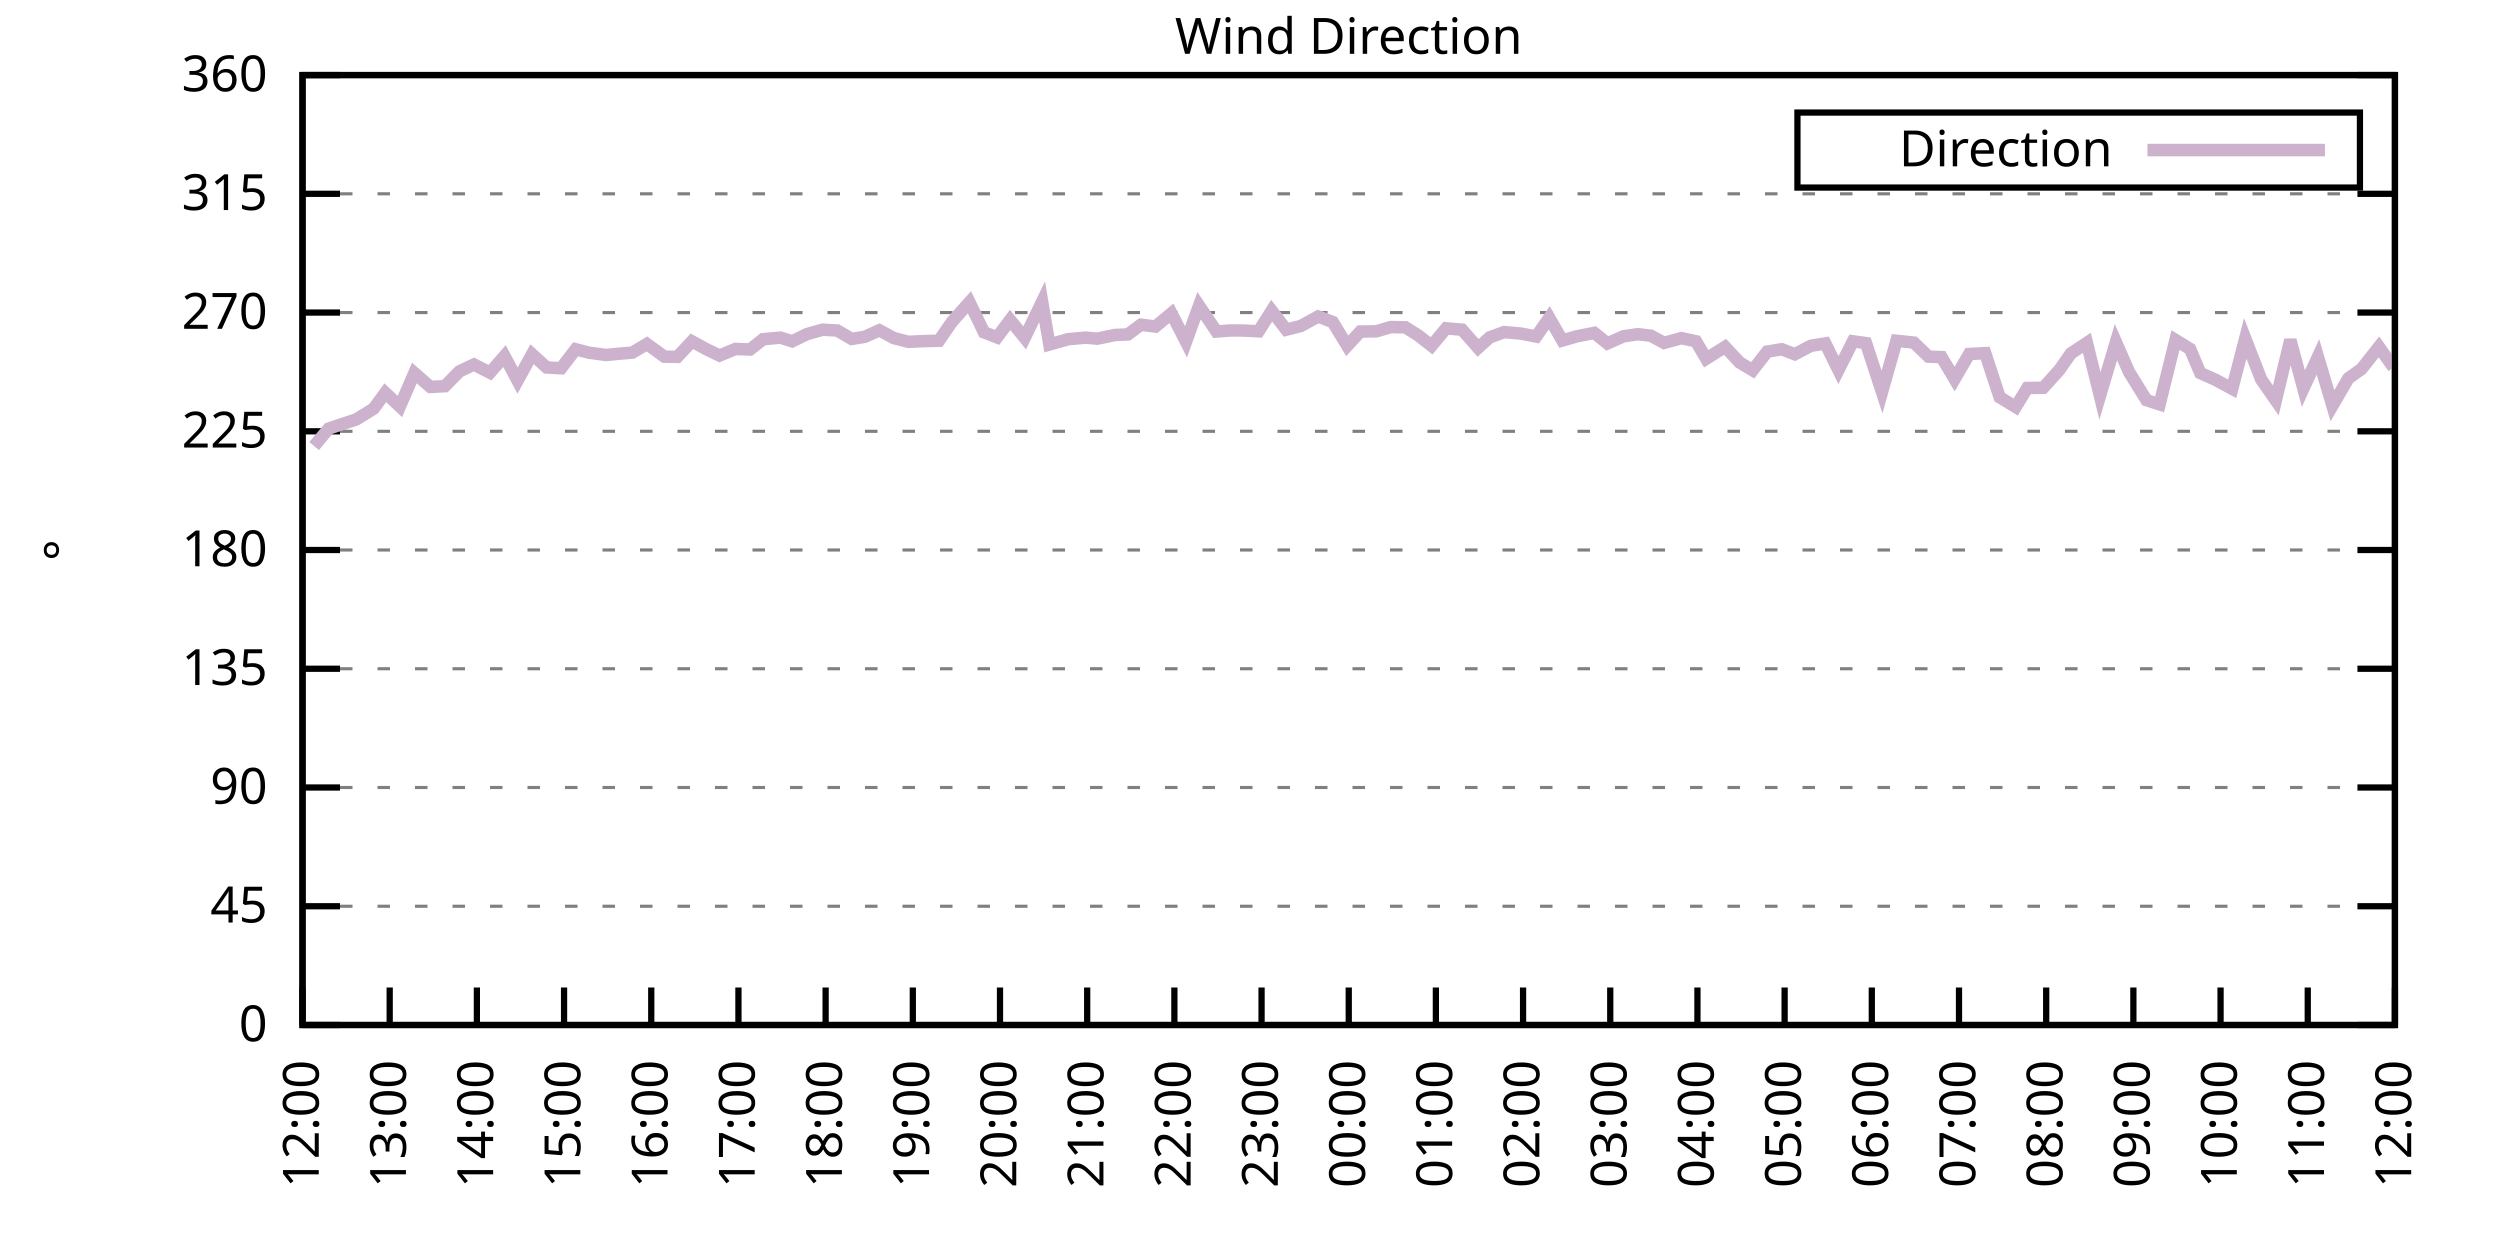
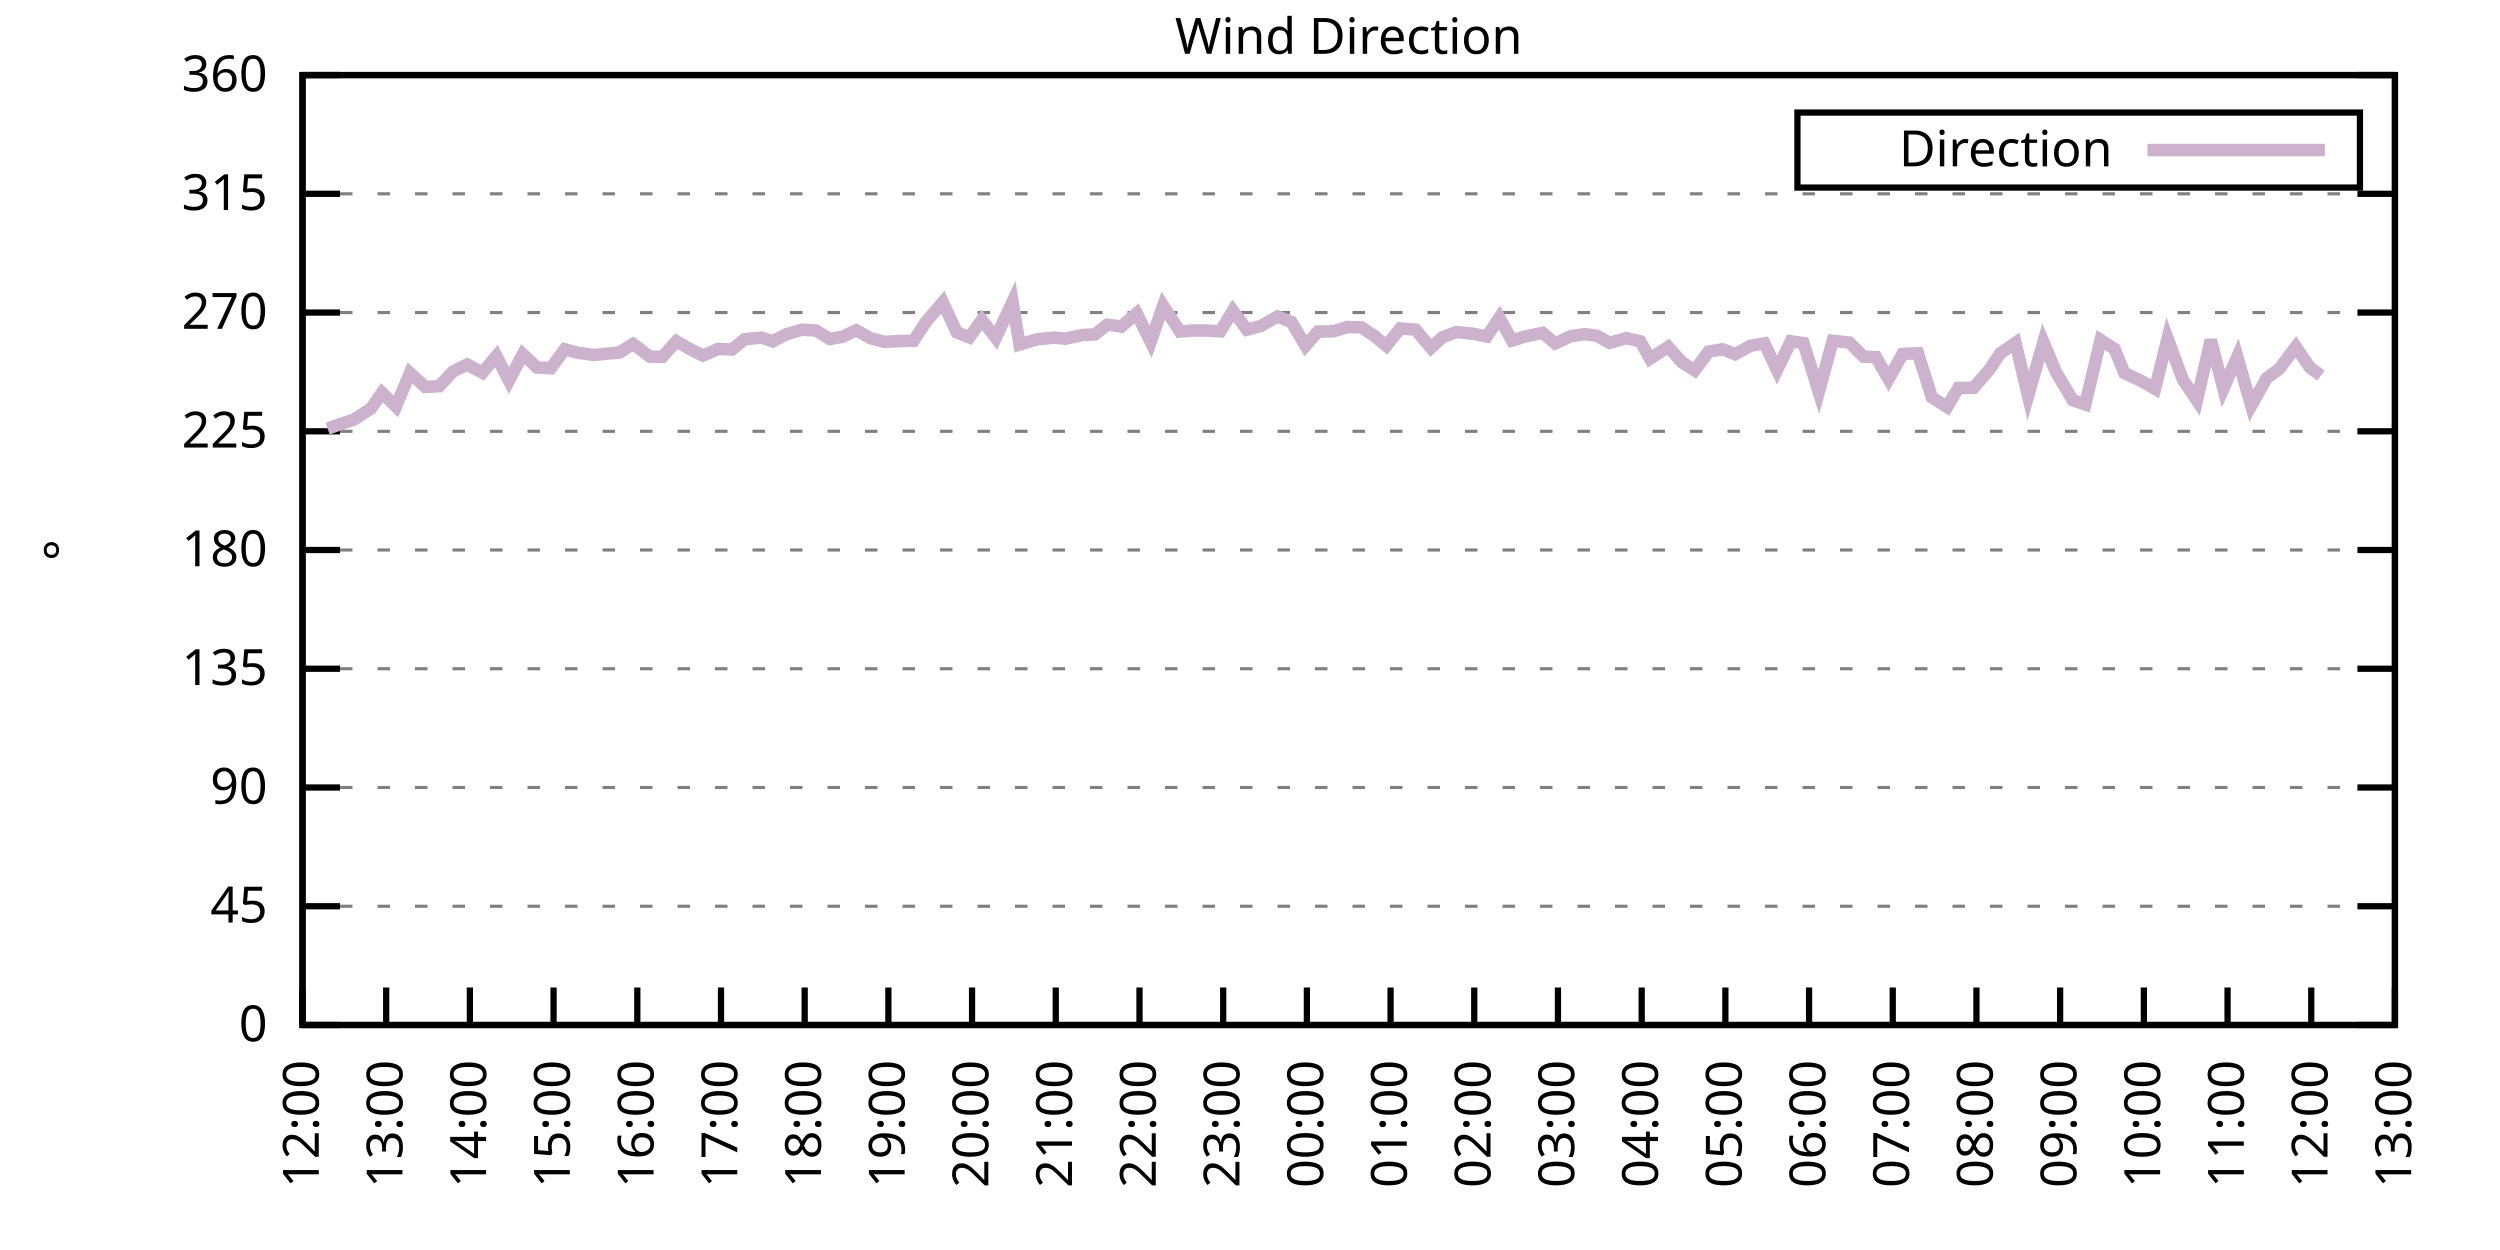
<svg xmlns="http://www.w3.org/2000/svg" xmlns:xlink="http://www.w3.org/1999/xlink" width="400" height="200" viewBox="0 0 400 200">
  <g id="gnuplot_canvas">
    <rect x="0" y="0" width="400" height="200" fill="none" />
    <defs>
      <circle id="gpDot" r="0.5" stroke-width="0.5" stroke="currentColor" />
      <path id="gpPt0" stroke-width="0.333" stroke="currentColor" d="M-1,0 h2 M0,-1 v2" />
      <path id="gpPt1" stroke-width="0.333" stroke="currentColor" d="M-1,-1 L1,1 M1,-1 L-1,1" />
      <path id="gpPt2" stroke-width="0.333" stroke="currentColor" d="M-1,0 L1,0 M0,-1 L0,1 M-1,-1 L1,1 M-1,1 L1,-1" />
      <rect id="gpPt3" stroke-width="0.333" stroke="currentColor" x="-1" y="-1" width="2" height="2" />
      <rect id="gpPt4" stroke-width="0.333" stroke="currentColor" fill="currentColor" x="-1" y="-1" width="2" height="2" />
      <circle id="gpPt5" stroke-width="0.333" stroke="currentColor" cx="0" cy="0" r="1" />
      <use xlink:href="#gpPt5" id="gpPt6" fill="currentColor" stroke="none" />
      <path id="gpPt7" stroke-width="0.333" stroke="currentColor" d="M0,-1.33 L-1.33,0.67 L1.33,0.67 z" />
      <use xlink:href="#gpPt7" id="gpPt8" fill="currentColor" stroke="none" />
      <use xlink:href="#gpPt7" id="gpPt9" stroke="currentColor" transform="rotate(180)" />
      <use xlink:href="#gpPt9" id="gpPt10" fill="currentColor" stroke="none" />
      <use xlink:href="#gpPt3" id="gpPt11" stroke="currentColor" transform="rotate(45)" />
      <use xlink:href="#gpPt11" id="gpPt12" fill="currentColor" stroke="none" />
      <path id="gpPt13" stroke-width="0.333" stroke="currentColor" d="M0,1.330 L1.265,0.411 L0.782,-1.067 L-0.782,-1.076 L-1.265,0.411 z" />
      <use xlink:href="#gpPt13" id="gpPt14" fill="currentColor" stroke="none" />
      <filter id="textbox" filterUnits="objectBoundingBox" x="0" y="0" height="1" width="1">
        <feFlood flood-color="white" flood-opacity="1" result="bgnd" />
        <feComposite in="SourceGraphic" in2="bgnd" operator="atop" />
      </filter>
      <filter id="greybox" filterUnits="objectBoundingBox" x="0" y="0" height="1" width="1">
        <feFlood flood-color="lightgrey" flood-opacity="1" result="grey" />
        <feComposite in="SourceGraphic" in2="grey" operator="atop" />
      </filter>
    </defs>
    <g fill="none" color="white" stroke="currentColor" stroke-width="1.00" stroke-linecap="butt" stroke-linejoin="miter">
</g>
    <g fill="none" color="black" stroke="currentColor" stroke-width="1.00" stroke-linecap="butt" stroke-linejoin="miter">
      <g stroke="none" shape-rendering="crispEdges">
        <polygon fill="rgb(255, 255, 255)" points="48.40,164.00 383.18,164.00 383.18,12.02 48.40,12.02 " />
      </g>
    </g>
    <g fill="none" color="black" stroke="currentColor" stroke-width="1.00" stroke-linecap="butt" stroke-linejoin="miter">
</g>
    <g fill="none" color="black" stroke="black" stroke-width="0.50" stroke-linecap="butt" stroke-linejoin="miter">
</g>
    <g fill="none" color="gray" stroke="currentColor" stroke-width="0.50" stroke-linecap="butt" stroke-linejoin="miter">
      <path stroke="gray" stroke-dasharray="2,4" class="gridline" d="M48.40,164.00 L383.19,164.00  " />
    </g>
    <g fill="none" color="gray" stroke="gray" stroke-width="1.00" stroke-linecap="butt" stroke-linejoin="miter">
</g>
    <g fill="none" color="black" stroke="currentColor" stroke-width="1.00" stroke-linecap="butt" stroke-linejoin="miter">
      <path stroke="black" d="M48.40,164.00 L54.40,164.00 M383.19,164.00 L377.19,164.00  " />
      <g transform="translate(42.80,166.60)" stroke="none" fill="black" font-family="Sans" font-size="8.00" text-anchor="end">
        <text>
          <tspan font-family="Sans"> 0</tspan>
        </text>
      </g>
    </g>
    <g fill="none" color="black" stroke="currentColor" stroke-width="1.00" stroke-linecap="butt" stroke-linejoin="miter">
</g>
    <g fill="none" color="black" stroke="black" stroke-width="0.50" stroke-linecap="butt" stroke-linejoin="miter">
</g>
    <g fill="none" color="gray" stroke="currentColor" stroke-width="0.50" stroke-linecap="butt" stroke-linejoin="miter">
      <path stroke="gray" stroke-dasharray="2,4" class="gridline" d="M48.40,145.00 L383.19,145.00  " />
    </g>
    <g fill="none" color="gray" stroke="gray" stroke-width="1.00" stroke-linecap="butt" stroke-linejoin="miter">
</g>
    <g fill="none" color="black" stroke="currentColor" stroke-width="1.00" stroke-linecap="butt" stroke-linejoin="miter">
      <path stroke="black" d="M48.40,145.00 L54.40,145.00 M383.19,145.00 L377.19,145.00  " />
      <g transform="translate(42.80,147.60)" stroke="none" fill="black" font-family="Sans" font-size="8.00" text-anchor="end">
        <text>
          <tspan font-family="Sans"> 45</tspan>
        </text>
      </g>
    </g>
    <g fill="none" color="black" stroke="currentColor" stroke-width="1.00" stroke-linecap="butt" stroke-linejoin="miter">
</g>
    <g fill="none" color="black" stroke="black" stroke-width="0.50" stroke-linecap="butt" stroke-linejoin="miter">
</g>
    <g fill="none" color="gray" stroke="currentColor" stroke-width="0.50" stroke-linecap="butt" stroke-linejoin="miter">
      <path stroke="gray" stroke-dasharray="2,4" class="gridline" d="M48.40,126.00 L383.19,126.00  " />
    </g>
    <g fill="none" color="gray" stroke="gray" stroke-width="1.00" stroke-linecap="butt" stroke-linejoin="miter">
</g>
    <g fill="none" color="black" stroke="currentColor" stroke-width="1.00" stroke-linecap="butt" stroke-linejoin="miter">
      <path stroke="black" d="M48.40,126.00 L54.40,126.00 M383.19,126.00 L377.19,126.00  " />
      <g transform="translate(42.80,128.60)" stroke="none" fill="black" font-family="Sans" font-size="8.00" text-anchor="end">
        <text>
          <tspan font-family="Sans"> 90</tspan>
        </text>
      </g>
    </g>
    <g fill="none" color="black" stroke="currentColor" stroke-width="1.00" stroke-linecap="butt" stroke-linejoin="miter">
</g>
    <g fill="none" color="black" stroke="black" stroke-width="0.50" stroke-linecap="butt" stroke-linejoin="miter">
</g>
    <g fill="none" color="gray" stroke="currentColor" stroke-width="0.50" stroke-linecap="butt" stroke-linejoin="miter">
      <path stroke="gray" stroke-dasharray="2,4" class="gridline" d="M48.40,107.00 L383.19,107.00  " />
    </g>
    <g fill="none" color="gray" stroke="gray" stroke-width="1.00" stroke-linecap="butt" stroke-linejoin="miter">
</g>
    <g fill="none" color="black" stroke="currentColor" stroke-width="1.00" stroke-linecap="butt" stroke-linejoin="miter">
      <path stroke="black" d="M48.40,107.00 L54.40,107.00 M383.19,107.00 L377.19,107.00  " />
      <g transform="translate(42.80,109.60)" stroke="none" fill="black" font-family="Sans" font-size="8.00" text-anchor="end">
        <text>
          <tspan font-family="Sans"> 135</tspan>
        </text>
      </g>
    </g>
    <g fill="none" color="black" stroke="currentColor" stroke-width="1.00" stroke-linecap="butt" stroke-linejoin="miter">
</g>
    <g fill="none" color="black" stroke="black" stroke-width="0.50" stroke-linecap="butt" stroke-linejoin="miter">
</g>
    <g fill="none" color="gray" stroke="currentColor" stroke-width="0.50" stroke-linecap="butt" stroke-linejoin="miter">
      <path stroke="gray" stroke-dasharray="2,4" class="gridline" d="M48.40,88.00 L383.19,88.00  " />
    </g>
    <g fill="none" color="gray" stroke="gray" stroke-width="1.00" stroke-linecap="butt" stroke-linejoin="miter">
</g>
    <g fill="none" color="black" stroke="currentColor" stroke-width="1.00" stroke-linecap="butt" stroke-linejoin="miter">
      <path stroke="black" d="M48.40,88.00 L54.40,88.00 M383.19,88.00 L377.19,88.00  " />
      <g transform="translate(42.80,90.60)" stroke="none" fill="black" font-family="Sans" font-size="8.00" text-anchor="end">
        <text>
          <tspan font-family="Sans"> 180</tspan>
        </text>
      </g>
    </g>
    <g fill="none" color="black" stroke="currentColor" stroke-width="1.00" stroke-linecap="butt" stroke-linejoin="miter">
</g>
    <g fill="none" color="black" stroke="black" stroke-width="0.50" stroke-linecap="butt" stroke-linejoin="miter">
</g>
    <g fill="none" color="gray" stroke="currentColor" stroke-width="0.50" stroke-linecap="butt" stroke-linejoin="miter">
      <path stroke="gray" stroke-dasharray="2,4" class="gridline" d="M48.40,69.01 L383.19,69.01  " />
    </g>
    <g fill="none" color="gray" stroke="gray" stroke-width="1.00" stroke-linecap="butt" stroke-linejoin="miter">
</g>
    <g fill="none" color="black" stroke="currentColor" stroke-width="1.00" stroke-linecap="butt" stroke-linejoin="miter">
      <path stroke="black" d="M48.40,69.01 L54.40,69.01 M383.19,69.01 L377.19,69.01  " />
      <g transform="translate(42.80,71.61)" stroke="none" fill="black" font-family="Sans" font-size="8.00" text-anchor="end">
        <text>
          <tspan font-family="Sans"> 225</tspan>
        </text>
      </g>
    </g>
    <g fill="none" color="black" stroke="currentColor" stroke-width="1.00" stroke-linecap="butt" stroke-linejoin="miter">
</g>
    <g fill="none" color="black" stroke="black" stroke-width="0.50" stroke-linecap="butt" stroke-linejoin="miter">
</g>
    <g fill="none" color="gray" stroke="currentColor" stroke-width="0.50" stroke-linecap="butt" stroke-linejoin="miter">
      <path stroke="gray" stroke-dasharray="2,4" class="gridline" d="M48.40,50.01 L383.19,50.01  " />
    </g>
    <g fill="none" color="gray" stroke="gray" stroke-width="1.00" stroke-linecap="butt" stroke-linejoin="miter">
</g>
    <g fill="none" color="black" stroke="currentColor" stroke-width="1.00" stroke-linecap="butt" stroke-linejoin="miter">
      <path stroke="black" d="M48.40,50.01 L54.40,50.01 M383.19,50.01 L377.19,50.01  " />
      <g transform="translate(42.80,52.61)" stroke="none" fill="black" font-family="Sans" font-size="8.00" text-anchor="end">
        <text>
          <tspan font-family="Sans"> 270</tspan>
        </text>
      </g>
    </g>
    <g fill="none" color="black" stroke="currentColor" stroke-width="1.00" stroke-linecap="butt" stroke-linejoin="miter">
</g>
    <g fill="none" color="black" stroke="black" stroke-width="0.50" stroke-linecap="butt" stroke-linejoin="miter">
</g>
    <g fill="none" color="gray" stroke="currentColor" stroke-width="0.50" stroke-linecap="butt" stroke-linejoin="miter">
      <path stroke="gray" stroke-dasharray="2,4" class="gridline" d="M48.40,31.01 L383.19,31.01  " />
    </g>
    <g fill="none" color="gray" stroke="gray" stroke-width="1.00" stroke-linecap="butt" stroke-linejoin="miter">
</g>
    <g fill="none" color="black" stroke="currentColor" stroke-width="1.00" stroke-linecap="butt" stroke-linejoin="miter">
      <path stroke="black" d="M48.40,31.01 L54.40,31.01 M383.19,31.01 L377.19,31.01  " />
      <g transform="translate(42.80,33.61)" stroke="none" fill="black" font-family="Sans" font-size="8.00" text-anchor="end">
        <text>
          <tspan font-family="Sans"> 315</tspan>
        </text>
      </g>
    </g>
    <g fill="none" color="black" stroke="currentColor" stroke-width="1.00" stroke-linecap="butt" stroke-linejoin="miter">
</g>
    <g fill="none" color="black" stroke="black" stroke-width="0.50" stroke-linecap="butt" stroke-linejoin="miter">
</g>
    <g fill="none" color="gray" stroke="currentColor" stroke-width="0.50" stroke-linecap="butt" stroke-linejoin="miter">
      <path stroke="gray" stroke-dasharray="2,4" class="gridline" d="M48.40,12.01 L383.19,12.01  " />
    </g>
    <g fill="none" color="gray" stroke="gray" stroke-width="1.00" stroke-linecap="butt" stroke-linejoin="miter">
</g>
    <g fill="none" color="black" stroke="currentColor" stroke-width="1.00" stroke-linecap="butt" stroke-linejoin="miter">
      <path stroke="black" d="M48.40,12.01 L54.40,12.01 M383.19,12.01 L377.19,12.01  " />
      <g transform="translate(42.80,14.61)" stroke="none" fill="black" font-family="Sans" font-size="8.00" text-anchor="end">
        <text>
          <tspan font-family="Sans"> 360</tspan>
        </text>
      </g>
    </g>
    <g fill="none" color="black" stroke="currentColor" stroke-width="1.00" stroke-linecap="butt" stroke-linejoin="miter">
      <path stroke="black" d="M48.40,164.00 L48.40,158.00  " />
      <g transform="translate(51.00,169.60) rotate(270.00)" stroke="none" fill="black" font-family="Sans" font-size="8.00" text-anchor="end">
        <text>
          <tspan font-family="Sans">12:00</tspan>
        </text>
      </g>
    </g>
    <g fill="none" color="black" stroke="currentColor" stroke-width="1.00" stroke-linecap="butt" stroke-linejoin="miter">
-       <path stroke="black" d="M62.35,164.00 L62.35,158.00  " />
-       <g transform="translate(64.95,169.60) rotate(270.00)" stroke="none" fill="black" font-family="Sans" font-size="8.00" text-anchor="end">
+       <path stroke="black" d="M61.79,164.00 L61.79,158.00  " />
+       <g transform="translate(64.39,169.60) rotate(270.00)" stroke="none" fill="black" font-family="Sans" font-size="8.00" text-anchor="end">
        <text>
          <tspan font-family="Sans">13:00</tspan>
        </text>
      </g>
    </g>
    <g fill="none" color="black" stroke="currentColor" stroke-width="1.00" stroke-linecap="butt" stroke-linejoin="miter">
-       <path stroke="black" d="M76.30,164.00 L76.30,158.00  " />
-       <g transform="translate(78.90,169.60) rotate(270.00)" stroke="none" fill="black" font-family="Sans" font-size="8.00" text-anchor="end">
+       <path stroke="black" d="M75.18,164.00 L75.18,158.00  " />
+       <g transform="translate(77.78,169.60) rotate(270.00)" stroke="none" fill="black" font-family="Sans" font-size="8.00" text-anchor="end">
        <text>
          <tspan font-family="Sans">14:00</tspan>
        </text>
      </g>
    </g>
    <g fill="none" color="black" stroke="currentColor" stroke-width="1.00" stroke-linecap="butt" stroke-linejoin="miter">
-       <path stroke="black" d="M90.25,164.00 L90.25,158.00  " />
-       <g transform="translate(92.85,169.60) rotate(270.00)" stroke="none" fill="black" font-family="Sans" font-size="8.00" text-anchor="end">
+       <path stroke="black" d="M88.57,164.00 L88.57,158.00  " />
+       <g transform="translate(91.17,169.60) rotate(270.00)" stroke="none" fill="black" font-family="Sans" font-size="8.00" text-anchor="end">
        <text>
          <tspan font-family="Sans">15:00</tspan>
        </text>
      </g>
    </g>
    <g fill="none" color="black" stroke="currentColor" stroke-width="1.00" stroke-linecap="butt" stroke-linejoin="miter">
-       <path stroke="black" d="M104.20,164.00 L104.20,158.00  " />
-       <g transform="translate(106.80,169.60) rotate(270.00)" stroke="none" fill="black" font-family="Sans" font-size="8.00" text-anchor="end">
+       <path stroke="black" d="M101.97,164.00 L101.97,158.00  " />
+       <g transform="translate(104.57,169.60) rotate(270.00)" stroke="none" fill="black" font-family="Sans" font-size="8.00" text-anchor="end">
        <text>
          <tspan font-family="Sans">16:00</tspan>
        </text>
      </g>
    </g>
    <g fill="none" color="black" stroke="currentColor" stroke-width="1.00" stroke-linecap="butt" stroke-linejoin="miter">
-       <path stroke="black" d="M118.15,164.00 L118.15,158.00  " />
-       <g transform="translate(120.75,169.60) rotate(270.00)" stroke="none" fill="black" font-family="Sans" font-size="8.00" text-anchor="end">
+       <path stroke="black" d="M115.36,164.00 L115.36,158.00  " />
+       <g transform="translate(117.96,169.60) rotate(270.00)" stroke="none" fill="black" font-family="Sans" font-size="8.00" text-anchor="end">
        <text>
          <tspan font-family="Sans">17:00</tspan>
        </text>
      </g>
    </g>
    <g fill="none" color="black" stroke="currentColor" stroke-width="1.00" stroke-linecap="butt" stroke-linejoin="miter">
-       <path stroke="black" d="M132.10,164.00 L132.10,158.00  " />
-       <g transform="translate(134.70,169.60) rotate(270.00)" stroke="none" fill="black" font-family="Sans" font-size="8.00" text-anchor="end">
+       <path stroke="black" d="M128.75,164.00 L128.75,158.00  " />
+       <g transform="translate(131.35,169.60) rotate(270.00)" stroke="none" fill="black" font-family="Sans" font-size="8.00" text-anchor="end">
        <text>
          <tspan font-family="Sans">18:00</tspan>
        </text>
      </g>
    </g>
    <g fill="none" color="black" stroke="currentColor" stroke-width="1.00" stroke-linecap="butt" stroke-linejoin="miter">
-       <path stroke="black" d="M146.05,164.00 L146.05,158.00  " />
-       <g transform="translate(148.65,169.60) rotate(270.00)" stroke="none" fill="black" font-family="Sans" font-size="8.00" text-anchor="end">
+       <path stroke="black" d="M142.14,164.00 L142.14,158.00  " />
+       <g transform="translate(144.74,169.60) rotate(270.00)" stroke="none" fill="black" font-family="Sans" font-size="8.00" text-anchor="end">
        <text>
          <tspan font-family="Sans">19:00</tspan>
        </text>
      </g>
    </g>
    <g fill="none" color="black" stroke="currentColor" stroke-width="1.00" stroke-linecap="butt" stroke-linejoin="miter">
-       <path stroke="black" d="M160.00,164.00 L160.00,158.00  " />
-       <g transform="translate(162.60,169.60) rotate(270.00)" stroke="none" fill="black" font-family="Sans" font-size="8.00" text-anchor="end">
+       <path stroke="black" d="M155.53,164.00 L155.53,158.00  " />
+       <g transform="translate(158.13,169.60) rotate(270.00)" stroke="none" fill="black" font-family="Sans" font-size="8.00" text-anchor="end">
        <text>
          <tspan font-family="Sans">20:00</tspan>
        </text>
      </g>
    </g>
    <g fill="none" color="black" stroke="currentColor" stroke-width="1.00" stroke-linecap="butt" stroke-linejoin="miter">
-       <path stroke="black" d="M173.95,164.00 L173.95,158.00  " />
-       <g transform="translate(176.55,169.60) rotate(270.00)" stroke="none" fill="black" font-family="Sans" font-size="8.00" text-anchor="end">
+       <path stroke="black" d="M168.92,164.00 L168.92,158.00  " />
+       <g transform="translate(171.52,169.60) rotate(270.00)" stroke="none" fill="black" font-family="Sans" font-size="8.00" text-anchor="end">
        <text>
          <tspan font-family="Sans">21:00</tspan>
        </text>
      </g>
    </g>
    <g fill="none" color="black" stroke="currentColor" stroke-width="1.00" stroke-linecap="butt" stroke-linejoin="miter">
-       <path stroke="black" d="M187.90,164.00 L187.90,158.00  " />
-       <g transform="translate(190.50,169.60) rotate(270.00)" stroke="none" fill="black" font-family="Sans" font-size="8.00" text-anchor="end">
+       <path stroke="black" d="M182.32,164.00 L182.32,158.00  " />
+       <g transform="translate(184.92,169.60) rotate(270.00)" stroke="none" fill="black" font-family="Sans" font-size="8.00" text-anchor="end">
        <text>
          <tspan font-family="Sans">22:00</tspan>
        </text>
      </g>
    </g>
    <g fill="none" color="black" stroke="currentColor" stroke-width="1.00" stroke-linecap="butt" stroke-linejoin="miter">
-       <path stroke="black" d="M201.85,164.00 L201.85,158.00  " />
-       <g transform="translate(204.45,169.60) rotate(270.00)" stroke="none" fill="black" font-family="Sans" font-size="8.00" text-anchor="end">
+       <path stroke="black" d="M195.71,164.00 L195.71,158.00  " />
+       <g transform="translate(198.31,169.60) rotate(270.00)" stroke="none" fill="black" font-family="Sans" font-size="8.00" text-anchor="end">
        <text>
          <tspan font-family="Sans">23:00</tspan>
        </text>
      </g>
    </g>
    <g fill="none" color="black" stroke="currentColor" stroke-width="1.00" stroke-linecap="butt" stroke-linejoin="miter">
-       <path stroke="black" d="M215.80,164.00 L215.80,158.00  " />
-       <g transform="translate(218.40,169.60) rotate(270.00)" stroke="none" fill="black" font-family="Sans" font-size="8.00" text-anchor="end">
+       <path stroke="black" d="M209.10,164.00 L209.10,158.00  " />
+       <g transform="translate(211.70,169.60) rotate(270.00)" stroke="none" fill="black" font-family="Sans" font-size="8.00" text-anchor="end">
        <text>
          <tspan font-family="Sans">00:00</tspan>
        </text>
      </g>
    </g>
    <g fill="none" color="black" stroke="currentColor" stroke-width="1.00" stroke-linecap="butt" stroke-linejoin="miter">
-       <path stroke="black" d="M229.74,164.00 L229.74,158.00  " />
-       <g transform="translate(232.34,169.60) rotate(270.00)" stroke="none" fill="black" font-family="Sans" font-size="8.00" text-anchor="end">
+       <path stroke="black" d="M222.49,164.00 L222.49,158.00  " />
+       <g transform="translate(225.09,169.60) rotate(270.00)" stroke="none" fill="black" font-family="Sans" font-size="8.00" text-anchor="end">
        <text>
          <tspan font-family="Sans">01:00</tspan>
        </text>
      </g>
    </g>
    <g fill="none" color="black" stroke="currentColor" stroke-width="1.00" stroke-linecap="butt" stroke-linejoin="miter">
-       <path stroke="black" d="M243.69,164.00 L243.69,158.00  " />
-       <g transform="translate(246.29,169.60) rotate(270.00)" stroke="none" fill="black" font-family="Sans" font-size="8.00" text-anchor="end">
+       <path stroke="black" d="M235.88,164.00 L235.88,158.00  " />
+       <g transform="translate(238.48,169.60) rotate(270.00)" stroke="none" fill="black" font-family="Sans" font-size="8.00" text-anchor="end">
        <text>
          <tspan font-family="Sans">02:00</tspan>
        </text>
      </g>
    </g>
    <g fill="none" color="black" stroke="currentColor" stroke-width="1.00" stroke-linecap="butt" stroke-linejoin="miter">
-       <path stroke="black" d="M257.64,164.00 L257.64,158.00  " />
-       <g transform="translate(260.24,169.60) rotate(270.00)" stroke="none" fill="black" font-family="Sans" font-size="8.00" text-anchor="end">
+       <path stroke="black" d="M249.27,164.00 L249.27,158.00  " />
+       <g transform="translate(251.87,169.60) rotate(270.00)" stroke="none" fill="black" font-family="Sans" font-size="8.00" text-anchor="end">
        <text>
          <tspan font-family="Sans">03:00</tspan>
        </text>
      </g>
    </g>
    <g fill="none" color="black" stroke="currentColor" stroke-width="1.00" stroke-linecap="butt" stroke-linejoin="miter">
-       <path stroke="black" d="M271.59,164.00 L271.59,158.00  " />
-       <g transform="translate(274.19,169.60) rotate(270.00)" stroke="none" fill="black" font-family="Sans" font-size="8.00" text-anchor="end">
+       <path stroke="black" d="M262.67,164.00 L262.67,158.00  " />
+       <g transform="translate(265.27,169.60) rotate(270.00)" stroke="none" fill="black" font-family="Sans" font-size="8.00" text-anchor="end">
        <text>
          <tspan font-family="Sans">04:00</tspan>
        </text>
      </g>
    </g>
    <g fill="none" color="black" stroke="currentColor" stroke-width="1.00" stroke-linecap="butt" stroke-linejoin="miter">
-       <path stroke="black" d="M285.54,164.00 L285.54,158.00  " />
-       <g transform="translate(288.14,169.60) rotate(270.00)" stroke="none" fill="black" font-family="Sans" font-size="8.00" text-anchor="end">
+       <path stroke="black" d="M276.06,164.00 L276.06,158.00  " />
+       <g transform="translate(278.66,169.60) rotate(270.00)" stroke="none" fill="black" font-family="Sans" font-size="8.00" text-anchor="end">
        <text>
          <tspan font-family="Sans">05:00</tspan>
        </text>
      </g>
    </g>
    <g fill="none" color="black" stroke="currentColor" stroke-width="1.00" stroke-linecap="butt" stroke-linejoin="miter">
-       <path stroke="black" d="M299.49,164.00 L299.49,158.00  " />
-       <g transform="translate(302.09,169.60) rotate(270.00)" stroke="none" fill="black" font-family="Sans" font-size="8.00" text-anchor="end">
+       <path stroke="black" d="M289.45,164.00 L289.45,158.00  " />
+       <g transform="translate(292.05,169.60) rotate(270.00)" stroke="none" fill="black" font-family="Sans" font-size="8.00" text-anchor="end">
        <text>
          <tspan font-family="Sans">06:00</tspan>
        </text>
      </g>
    </g>
    <g fill="none" color="black" stroke="currentColor" stroke-width="1.00" stroke-linecap="butt" stroke-linejoin="miter">
-       <path stroke="black" d="M313.44,164.00 L313.44,158.00  " />
-       <g transform="translate(316.04,169.60) rotate(270.00)" stroke="none" fill="black" font-family="Sans" font-size="8.00" text-anchor="end">
+       <path stroke="black" d="M302.84,164.00 L302.84,158.00  " />
+       <g transform="translate(305.44,169.60) rotate(270.00)" stroke="none" fill="black" font-family="Sans" font-size="8.00" text-anchor="end">
        <text>
          <tspan font-family="Sans">07:00</tspan>
        </text>
      </g>
    </g>
    <g fill="none" color="black" stroke="currentColor" stroke-width="1.00" stroke-linecap="butt" stroke-linejoin="miter">
-       <path stroke="black" d="M327.39,164.00 L327.39,158.00  " />
-       <g transform="translate(329.99,169.60) rotate(270.00)" stroke="none" fill="black" font-family="Sans" font-size="8.00" text-anchor="end">
+       <path stroke="black" d="M316.23,164.00 L316.23,158.00  " />
+       <g transform="translate(318.83,169.60) rotate(270.00)" stroke="none" fill="black" font-family="Sans" font-size="8.00" text-anchor="end">
        <text>
          <tspan font-family="Sans">08:00</tspan>
        </text>
      </g>
    </g>
    <g fill="none" color="black" stroke="currentColor" stroke-width="1.00" stroke-linecap="butt" stroke-linejoin="miter">
-       <path stroke="black" d="M341.34,164.00 L341.34,158.00  " />
-       <g transform="translate(343.94,169.60) rotate(270.00)" stroke="none" fill="black" font-family="Sans" font-size="8.00" text-anchor="end">
+       <path stroke="black" d="M329.62,164.00 L329.62,158.00  " />
+       <g transform="translate(332.22,169.60) rotate(270.00)" stroke="none" fill="black" font-family="Sans" font-size="8.00" text-anchor="end">
        <text>
          <tspan font-family="Sans">09:00</tspan>
        </text>
      </g>
    </g>
    <g fill="none" color="black" stroke="currentColor" stroke-width="1.00" stroke-linecap="butt" stroke-linejoin="miter">
-       <path stroke="black" d="M355.29,164.00 L355.29,158.00  " />
-       <g transform="translate(357.89,169.60) rotate(270.00)" stroke="none" fill="black" font-family="Sans" font-size="8.00" text-anchor="end">
+       <path stroke="black" d="M343.02,164.00 L343.02,158.00  " />
+       <g transform="translate(345.62,169.60) rotate(270.00)" stroke="none" fill="black" font-family="Sans" font-size="8.00" text-anchor="end">
        <text>
          <tspan font-family="Sans">10:00</tspan>
        </text>
      </g>
    </g>
    <g fill="none" color="black" stroke="currentColor" stroke-width="1.00" stroke-linecap="butt" stroke-linejoin="miter">
-       <path stroke="black" d="M369.24,164.00 L369.24,158.00  " />
-       <g transform="translate(371.84,169.60) rotate(270.00)" stroke="none" fill="black" font-family="Sans" font-size="8.00" text-anchor="end">
+       <path stroke="black" d="M356.41,164.00 L356.41,158.00  " />
+       <g transform="translate(359.01,169.60) rotate(270.00)" stroke="none" fill="black" font-family="Sans" font-size="8.00" text-anchor="end">
        <text>
          <tspan font-family="Sans">11:00</tspan>
+         </text>
+       </g>
+     </g>
+     <g fill="none" color="black" stroke="currentColor" stroke-width="1.00" stroke-linecap="butt" stroke-linejoin="miter">
+       <path stroke="black" d="M369.80,164.00 L369.80,158.00  " />
+       <g transform="translate(372.40,169.60) rotate(270.00)" stroke="none" fill="black" font-family="Sans" font-size="8.00" text-anchor="end">
+         <text>
+           <tspan font-family="Sans">12:00</tspan>
        </text>
      </g>
    </g>
    <g fill="none" color="black" stroke="currentColor" stroke-width="1.00" stroke-linecap="butt" stroke-linejoin="miter">
      <path stroke="black" d="M383.19,164.00 L383.19,158.00  " />
      <g transform="translate(385.79,169.60) rotate(270.00)" stroke="none" fill="black" font-family="Sans" font-size="8.00" text-anchor="end">
        <text>
-           <tspan font-family="Sans">12:00</tspan>
+           <tspan font-family="Sans">13:00</tspan>
        </text>
      </g>
    </g>
    <g fill="none" color="black" stroke="currentColor" stroke-width="1.00" stroke-linecap="butt" stroke-linejoin="miter">
</g>
    <g fill="none" color="black" stroke="currentColor" stroke-width="1.00" stroke-linecap="butt" stroke-linejoin="miter">
      <path stroke="black" d="M48.40,12.01 L48.40,164.00 L383.19,164.00 L383.19,12.01 L48.40,12.01 Z  " />
    </g>
    <g fill="none" color="black" stroke="currentColor" stroke-width="1.00" stroke-linecap="butt" stroke-linejoin="miter">
</g>
    <g fill="none" color="black" stroke="currentColor" stroke-width="1.00" stroke-linecap="butt" stroke-linejoin="miter">
      <path stroke="black" d="M287.59,30.01 L287.59,18.01 L377.59,18.01 L377.59,30.01 L287.59,30.01 Z  " />
    </g>
    <g id="Wind_direction_plot_1">
      <g fill="none" color="white" stroke="black" stroke-width="2.00" stroke-linecap="butt" stroke-linejoin="miter">
</g>
      <g fill="none" color="black" stroke="currentColor" stroke-width="2.00" stroke-linecap="butt" stroke-linejoin="miter">
        <g transform="translate(337.99,26.61)" stroke="none" fill="black" font-family="Sans" font-size="8.00" text-anchor="end">
          <text>
            <tspan font-family="Sans">Direction</tspan>
          </text>
        </g>
      </g>
      <g fill="none" color="black" stroke="currentColor" stroke-width="2.00" stroke-linecap="butt" stroke-linejoin="miter">
-         <path stroke="rgb(204, 178, 204)" d="M343.59,24.01 L371.99,24.01 M50.26,71.37 L52.58,68.58 L54.68,67.87 L57.00,67.11 L59.79,65.38 L61.65,62.84   L63.98,65.04 L66.30,59.68 L68.86,61.91 L71.18,61.79 L73.51,59.42 L75.83,58.32 L78.39,59.63 L80.72,56.97   L82.81,60.90 L85.13,56.68 L87.46,58.79 L89.78,58.92 L92.11,55.88 L94.20,56.42 L96.99,56.80 L99.08,56.59   L101.18,56.42 L103.50,55.03 L106.29,57.06 L108.38,57.10 L110.71,54.61 L113.03,55.88 L115.13,56.89 L117.68,55.83   L120.01,55.92 L122.10,54.27 L124.89,54.02 L126.75,54.61 L129.08,53.47 L131.63,52.75 L133.96,52.88 L136.28,54.23   L138.37,53.89 L140.70,52.84 L143.02,54.10 L145.35,54.69 L147.91,54.57 L150.23,54.52 L152.32,51.49 L155.11,48.36   L157.44,53.17 L159.53,53.98 L161.62,51.19 L163.95,54.06 L166.74,48.28 L167.90,55.12 L170.92,54.27 L173.71,54.02   L175.57,54.19 L178.36,53.60 L180.46,53.51 L182.55,51.95 L184.87,52.25 L187.43,50.13 L189.76,54.69 L191.85,48.91   L194.64,53.05 L196.73,52.88 L198.82,52.88 L201.38,53.01 L203.47,49.71 L205.80,52.75 L208.12,52.16 L210.91,50.64   L213.24,51.53 L215.56,55.33 L217.65,53.05 L220.21,53.01 L222.54,52.33 L224.86,52.37 L226.95,53.68 L229.05,55.33   L231.37,52.54 L233.93,52.75 L236.49,55.66 L238.35,53.98 L240.67,53.13 L243.46,53.39 L245.79,53.85 L247.88,50.85   L249.97,54.48 L252.30,53.81 L255.09,53.26 L257.18,54.95 L259.74,53.81 L262.06,53.47 L264.15,53.72 L266.25,54.86   L269.04,54.10 L271.36,54.61 L272.99,57.40 L276.01,55.50 L278.34,57.99 L280.43,59.25 L282.75,56.26 L285.08,55.88   L287.17,56.68 L289.73,55.33 L292.05,54.95 L294.15,59.21 L296.47,54.61 L298.56,54.90 L301.12,62.72 L303.44,54.52   L306.23,54.82 L308.56,57.06 L310.65,57.14 L312.74,60.65 L315.07,56.64 L317.63,56.51 L319.95,63.56 L322.51,65.12   L324.37,62.08 L326.93,62.04 L329.48,59.21 L331.34,56.55 L333.90,54.86 L335.99,63.35 L338.55,54.74 L340.64,59.51   L343.43,64.02 L345.53,64.70 L348.08,54.40 L350.41,55.83 L352.04,59.68 L354.59,60.82 L357.15,62.21 L359.24,54.15   L361.80,60.73 L364.13,64.07 L366.45,54.40 L368.54,62.17 L370.87,57.10 L373.19,64.91 L375.75,60.52 L377.84,59.04   L380.63,55.50 L382.96,58.79  " />
+         <path stroke="rgb(204, 178, 204)" d="M343.59,24.01 L371.99,24.01 M52.42,68.58 L54.43,67.87 L56.66,67.11 L59.34,65.38 L61.12,62.84 L63.35,65.04   L65.59,59.68 L68.04,61.91 L70.27,61.79 L72.50,59.42 L74.74,58.32 L77.19,59.63 L79.42,56.97 L81.43,60.90   L83.66,56.68 L85.90,58.79 L88.13,58.92 L90.36,55.88 L92.37,56.42 L95.05,56.80 L97.06,56.59 L99.06,56.42   L101.30,55.03 L103.98,57.06 L105.98,57.10 L108.22,54.61 L110.45,55.88 L112.46,56.89 L114.91,55.83 L117.14,55.92   L119.15,54.27 L121.83,54.02 L123.62,54.61 L125.85,53.47 L128.30,52.75 L130.54,52.88 L132.77,54.23 L134.78,53.89   L137.01,52.84 L139.24,54.10 L141.47,54.69 L143.93,54.57 L146.16,54.52 L148.17,51.49 L150.85,48.36 L153.08,53.17   L155.09,53.98 L157.10,51.19 L159.33,54.06 L162.01,48.28 L163.12,55.12 L166.02,54.27 L168.70,54.02 L170.49,54.19   L173.17,53.60 L175.17,53.51 L177.18,51.95 L179.41,52.25 L181.87,50.13 L184.10,54.69 L186.11,48.91 L188.79,53.05   L190.80,52.88 L192.81,52.88 L195.26,53.01 L197.27,49.71 L199.50,52.75 L201.73,52.16 L204.41,50.64 L206.64,51.53   L208.88,55.33 L210.88,53.05 L213.34,53.01 L215.57,52.33 L217.80,52.37 L219.81,53.68 L221.82,55.33 L224.05,52.54   L226.51,52.75 L228.96,55.66 L230.75,53.98 L232.98,53.13 L235.66,53.39 L237.89,53.85 L239.90,50.85 L241.91,54.48   L244.14,53.81 L246.82,53.26 L248.83,54.95 L251.28,53.81 L253.51,53.47 L255.52,53.72 L257.53,54.86 L260.21,54.10   L262.44,54.61 L264.00,57.40 L266.91,55.50 L269.14,57.99 L271.15,59.25 L273.38,56.26 L275.61,55.88 L277.62,56.68   L280.07,55.33 L282.31,54.95 L284.32,59.21 L286.55,54.61 L288.56,54.90 L291.01,62.72 L293.24,54.52 L295.92,54.82   L298.15,57.06 L300.16,57.14 L302.17,60.65 L304.40,56.64 L306.86,56.51 L309.09,63.56 L311.54,65.12 L313.33,62.08   L315.79,62.04 L318.24,59.21 L320.03,56.55 L322.48,54.86 L324.49,63.35 L326.95,54.74 L328.95,59.51 L331.63,64.02   L333.64,64.70 L336.10,54.40 L338.33,55.83 L339.89,59.68 L342.35,60.82 L344.80,62.21 L346.81,54.15 L349.26,60.73   L351.50,64.07 L353.73,54.40 L355.74,62.17 L357.97,57.10 L360.20,64.91 L362.66,60.52 L364.66,59.04 L367.34,55.50   L369.58,58.79 L371.36,60.10  " />
      </g>
    </g>
    <g fill="none" color="black" stroke="currentColor" stroke-width="2.00" stroke-linecap="butt" stroke-linejoin="miter">
</g>
    <g fill="none" color="black" stroke="black" stroke-width="1.00" stroke-linecap="butt" stroke-linejoin="miter">
</g>
    <g fill="none" color="black" stroke="currentColor" stroke-width="1.00" stroke-linecap="butt" stroke-linejoin="miter">
      <path stroke="black" d="M48.40,12.01 L48.40,164.00 L383.19,164.00 L383.19,12.01 L48.40,12.01 Z  " />
      <g transform="translate(12.80,88.01) rotate(270.00)" stroke="none" fill="black" font-family="Sans" font-size="8.00" text-anchor="middle">
        <text>
          <tspan font-family="Sans">°</tspan>
        </text>
      </g>
    </g>
    <g fill="none" color="black" stroke="currentColor" stroke-width="1.00" stroke-linecap="butt" stroke-linejoin="miter">
</g>
    <g fill="none" color="black" stroke="currentColor" stroke-width="1.00" stroke-linecap="butt" stroke-linejoin="miter">
      <g transform="translate(215.79,8.61)" stroke="none" fill="black" font-family="Sans" font-size="8.00" text-anchor="middle">
        <text>
          <tspan font-family="Sans">Wind Direction</tspan>
        </text>
      </g>
    </g>
    <g fill="none" color="black" stroke="currentColor" stroke-width="1.00" stroke-linecap="butt" stroke-linejoin="miter">
</g>
  </g>
</svg>
